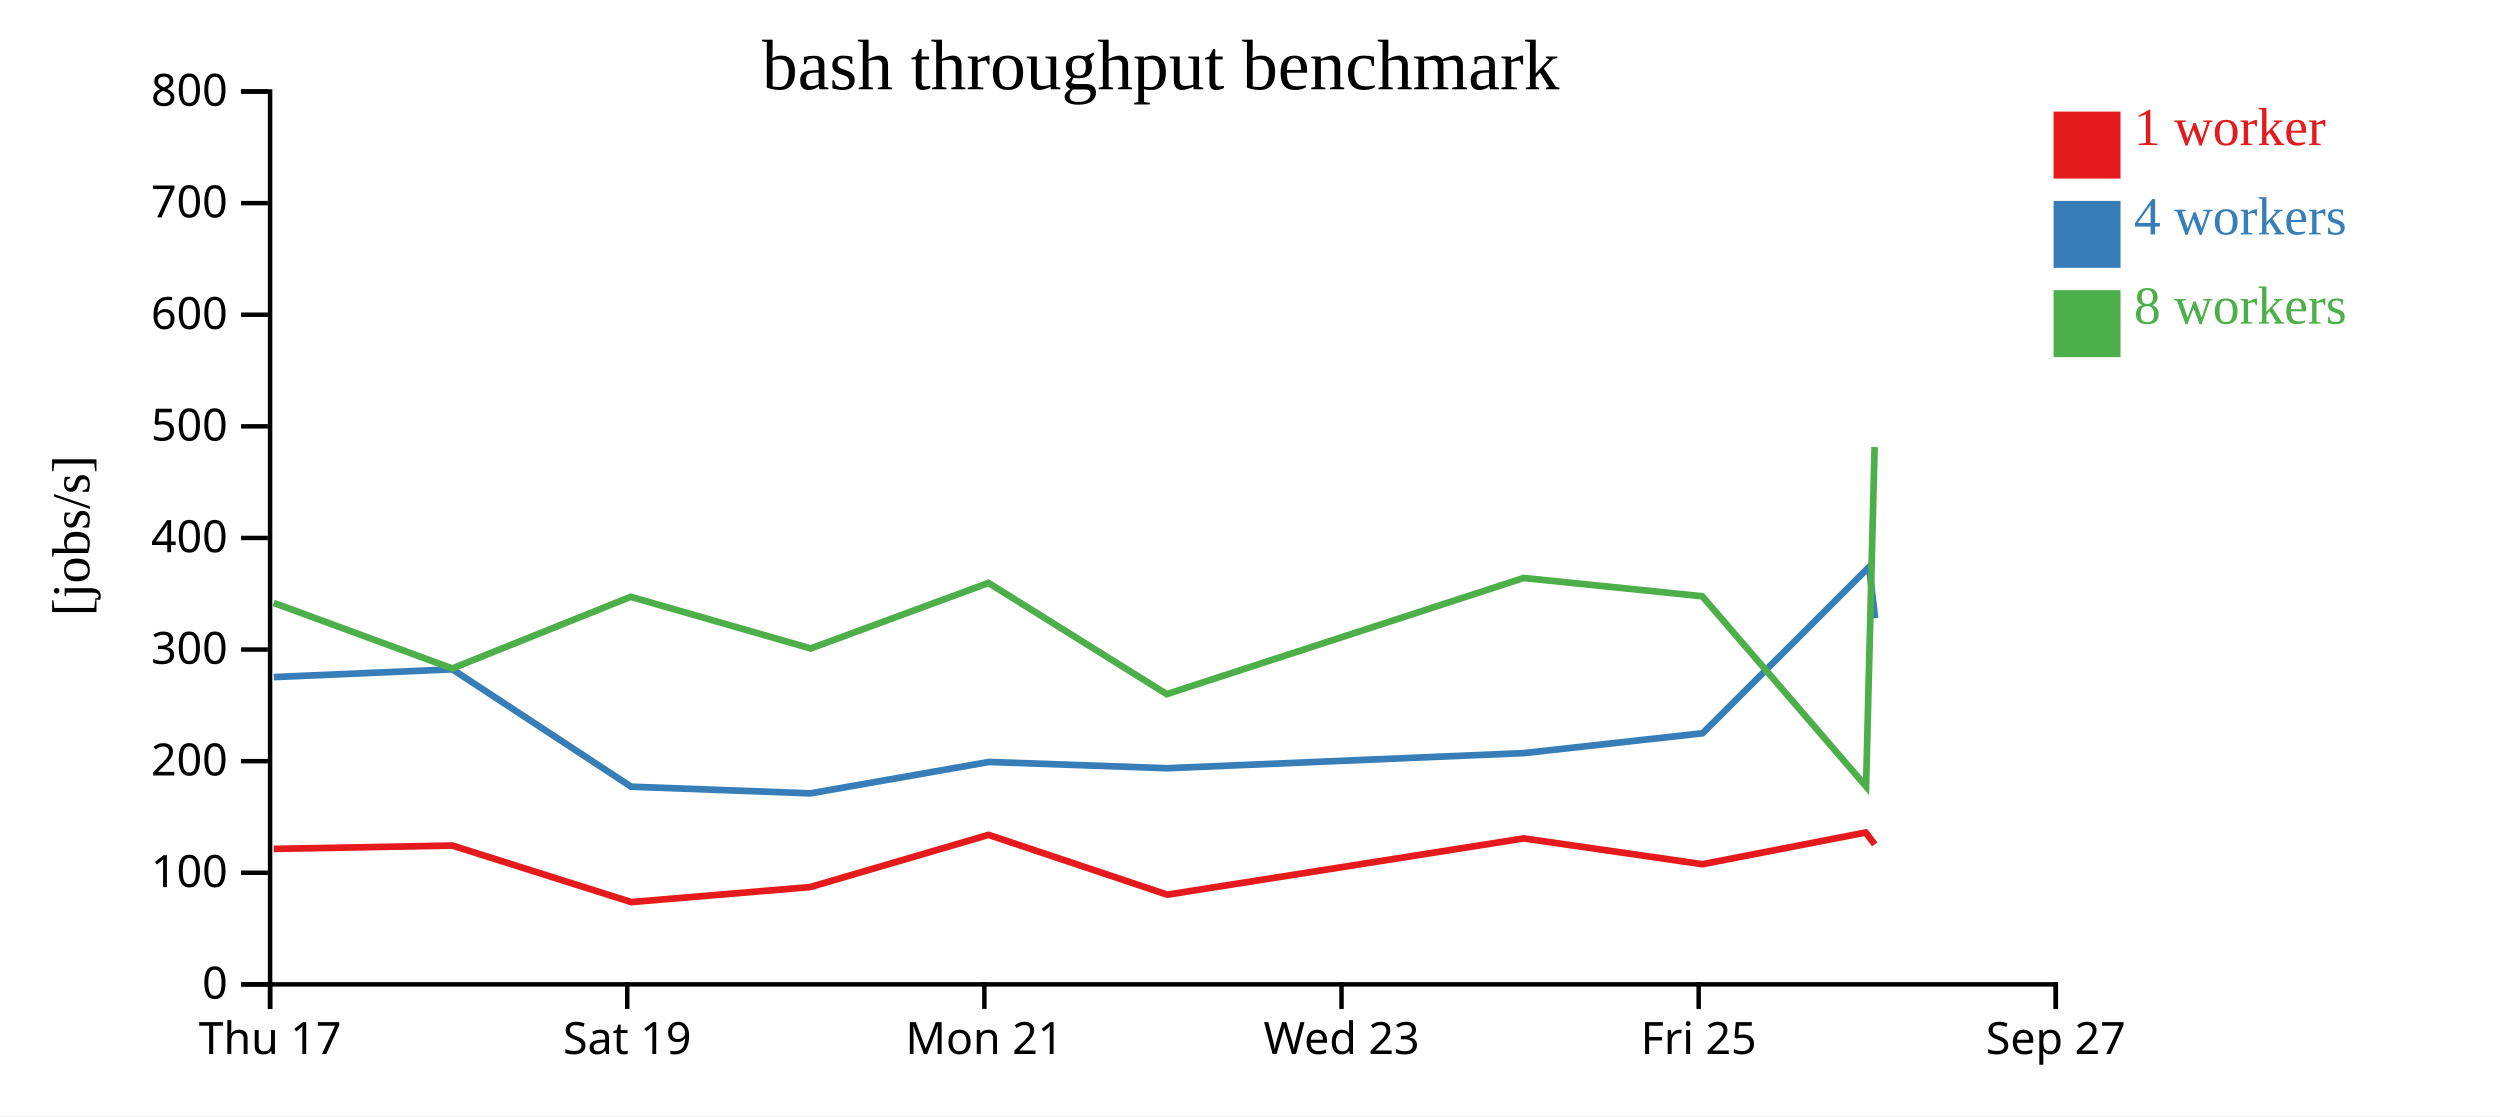
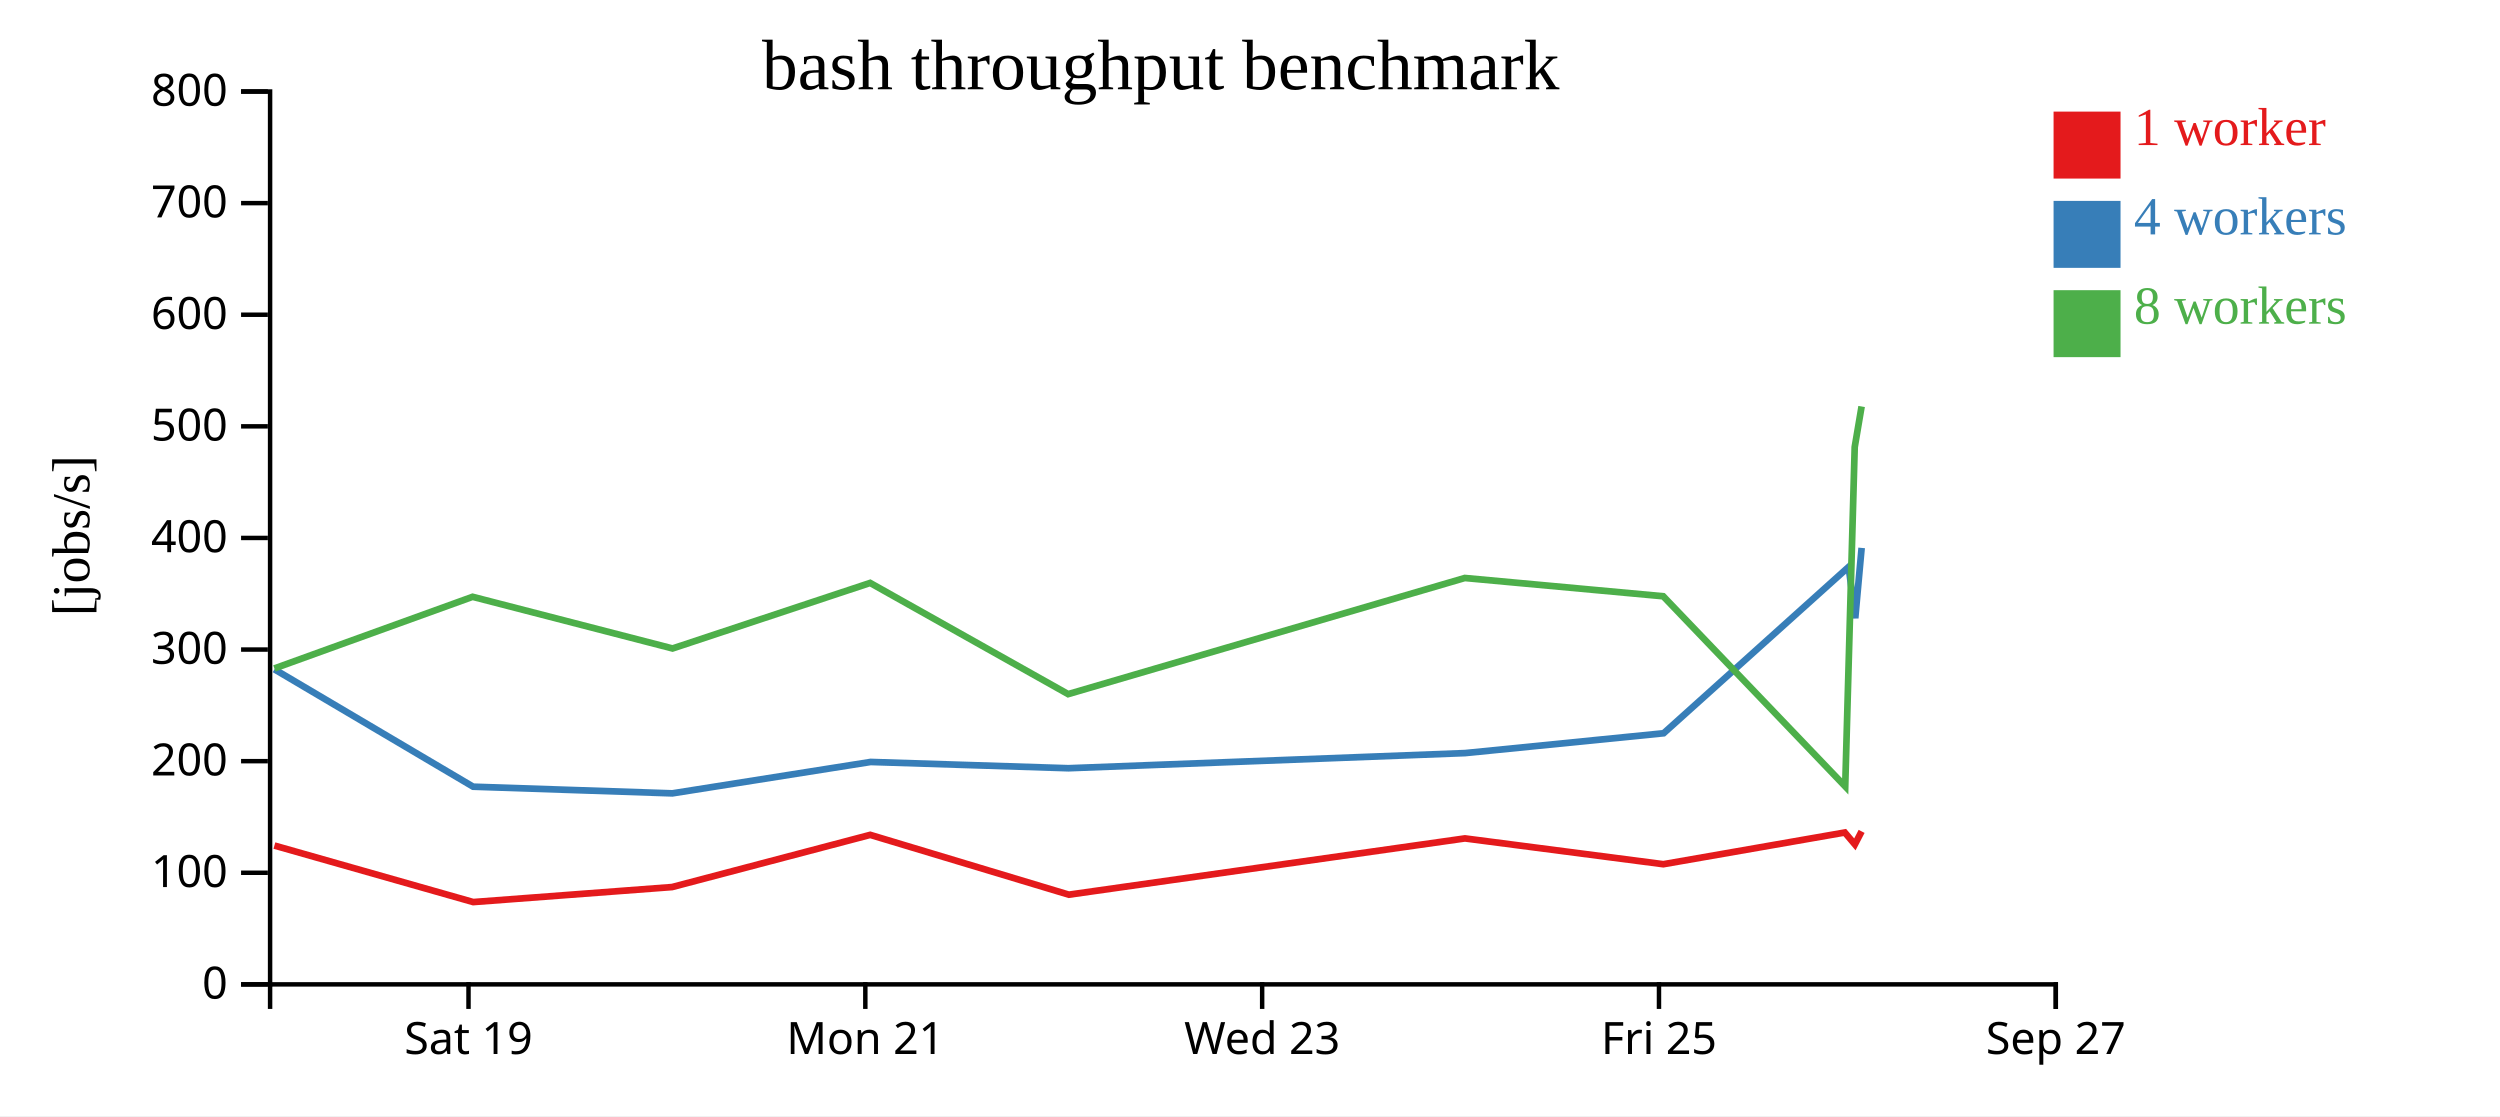
<svg xmlns="http://www.w3.org/2000/svg" width="560" height="250">
  <rect width="100%" height="100%" fill="white" />
  <g transform="translate(60,20)">
    <g transform="translate(0,200)" fill="none" font-size="10" font-family="sans-serif" text-anchor="middle">
      <path class="domain" stroke="currentColor" d="M0.5,6V0.5H400.5V6" />
-       <g class="tick" opacity="1" transform="translate(0.5,0)">
-         <line stroke="currentColor" y2="6" />
-         <text fill="currentColor" y="9" dy="0.71em">Thu 17</text>
-       </g>
-       <g class="tick" opacity="1" transform="translate(80.5,0)">
+       <g class="tick" opacity="1" transform="translate(44.94444,0)">
        <line stroke="currentColor" y2="6" />
        <text fill="currentColor" y="9" dy="0.71em">Sat 19</text>
      </g>
-       <g class="tick" opacity="1" transform="translate(160.5,0)">
+       <g class="tick" opacity="1" transform="translate(133.8333,0)">
        <line stroke="currentColor" y2="6" />
        <text fill="currentColor" y="9" dy="0.71em">Mon 21</text>
      </g>
-       <g class="tick" opacity="1" transform="translate(240.5,0)">
+       <g class="tick" opacity="1" transform="translate(222.7222,0)">
        <line stroke="currentColor" y2="6" />
        <text fill="currentColor" y="9" dy="0.71em">Wed 23</text>
      </g>
-       <g class="tick" opacity="1" transform="translate(320.5,0)">
+       <g class="tick" opacity="1" transform="translate(311.6111,0)">
        <line stroke="currentColor" y2="6" />
        <text fill="currentColor" y="9" dy="0.71em">Fri 25</text>
      </g>
      <g class="tick" opacity="1" transform="translate(400.5,0)">
        <line stroke="currentColor" y2="6" />
        <text fill="currentColor" y="9" dy="0.71em">Sep 27</text>
      </g>
    </g>
    <g fill="none" font-size="10" font-family="sans-serif" text-anchor="end">
      <path class="domain" stroke="currentColor" d="M-6,200.5H0.5V0.5H-6" />
      <g class="tick" opacity="1" transform="translate(0,200.5)">
        <line stroke="currentColor" x2="-6" />
        <text fill="currentColor" x="-9" dy="0.32em">0</text>
      </g>
      <g class="tick" opacity="1" transform="translate(0,175.5)">
        <line stroke="currentColor" x2="-6" />
        <text fill="currentColor" x="-9" dy="0.32em">100</text>
      </g>
      <g class="tick" opacity="1" transform="translate(0,150.5)">
        <line stroke="currentColor" x2="-6" />
        <text fill="currentColor" x="-9" dy="0.32em">200</text>
      </g>
      <g class="tick" opacity="1" transform="translate(0,125.5)">
        <line stroke="currentColor" x2="-6" />
        <text fill="currentColor" x="-9" dy="0.32em">300</text>
      </g>
      <g class="tick" opacity="1" transform="translate(0,100.5)">
        <line stroke="currentColor" x2="-6" />
        <text fill="currentColor" x="-9" dy="0.32em">400</text>
      </g>
      <g class="tick" opacity="1" transform="translate(0,75.5)">
        <line stroke="currentColor" x2="-6" />
        <text fill="currentColor" x="-9" dy="0.32em">500</text>
      </g>
      <g class="tick" opacity="1" transform="translate(0,50.5)">
        <line stroke="currentColor" x2="-6" />
        <text fill="currentColor" x="-9" dy="0.32em">600</text>
      </g>
      <g class="tick" opacity="1" transform="translate(0,25.5)">
        <line stroke="currentColor" x2="-6" />
        <text fill="currentColor" x="-9" dy="0.32em">700</text>
      </g>
      <g class="tick" opacity="1" transform="translate(0,0.5)">
        <line stroke="currentColor" x2="-6" />
        <text fill="currentColor" x="-9" dy="0.32em">800</text>
      </g>
    </g>
    <text text-anchor="middle" style="font-size: 12px" transform="rotate(-90)" y="-40" x="-100">[jobs/s]</text>
    <text text-anchor="middle" style="font-size: 16px" y="0" x="200">bash throughput benchmark</text>
-     <path class="line" fill="none" stroke="#e41a1c" stroke-width="1.5" d="M1.32,170.153L41.319,169.404L81.4,182.065L121.494,178.7L161.436,167.01L201.476,180.408L281.333,167.804L321.326,173.583L357.911,166.483L359.942,169.143" />
-     <path class="line" fill="none" stroke="#377eb8" stroke-width="1.5" d="M1.328,131.666L41.331,129.929L81.38,156.22L121.542,157.712L161.516,150.679L201.393,152.084L281.368,148.692L321.384,144.248L358.688,106.983L360.016,118.478" />
-     <path class="line" fill="none" stroke="#4daf4a" stroke-width="1.5" d="M1.31,115.053L41.311,129.733L81.276,113.684L121.583,125.258L161.42,110.576L201.339,135.484L281.302,109.469L321.306,113.565L357.995,156.16L359.909,80.144" />
+     <path class="line" fill="none" stroke="#e41a1c" stroke-width="1.5" d="M1.466,169.404L46,182.065L90.549,178.7L134.929,167.01L179.418,180.408L268.148,167.804L312.584,173.583L353.235,166.483L355.491,169.143L357.002,166.228" />
+     <path class="line" fill="none" stroke="#377eb8" stroke-width="1.5" d="M1.478,129.929L45.978,156.22L90.602,157.712L135.018,150.679L179.325,152.084L268.187,148.692L312.649,144.248L354.098,106.983L355.573,118.478L357.007,102.73" />
+     <path class="line" fill="none" stroke="#4daf4a" stroke-width="1.5" d="M1.456,129.733L45.862,113.684L90.648,125.258L134.911,110.576L179.265,135.484L268.113,109.469L312.562,113.565L353.328,156.16L355.455,80.144L356.997,71.056" />
    <rect class="dot" x="400" y="5" width="15" height="15" style="fill: #e41a1c;" />
    <rect class="dot" x="400" y="25" width="15" height="15" style="fill: #377eb8;" />
    <rect class="dot" x="400" y="45" width="15" height="15" style="fill: #4daf4a;" />
    <text class="label" x="418" y="12.5" style="fill: #e41a1c; alignment-baseline: middle;" text-anchor="left">1 worker</text>
    <text class="label" x="418" y="32.5" style="fill: #377eb8; alignment-baseline: middle;" text-anchor="left">4 workers</text>
    <text class="label" x="418" y="52.5" style="fill: #4daf4a; alignment-baseline: middle;" text-anchor="left">8 workers</text>
  </g>
</svg>
